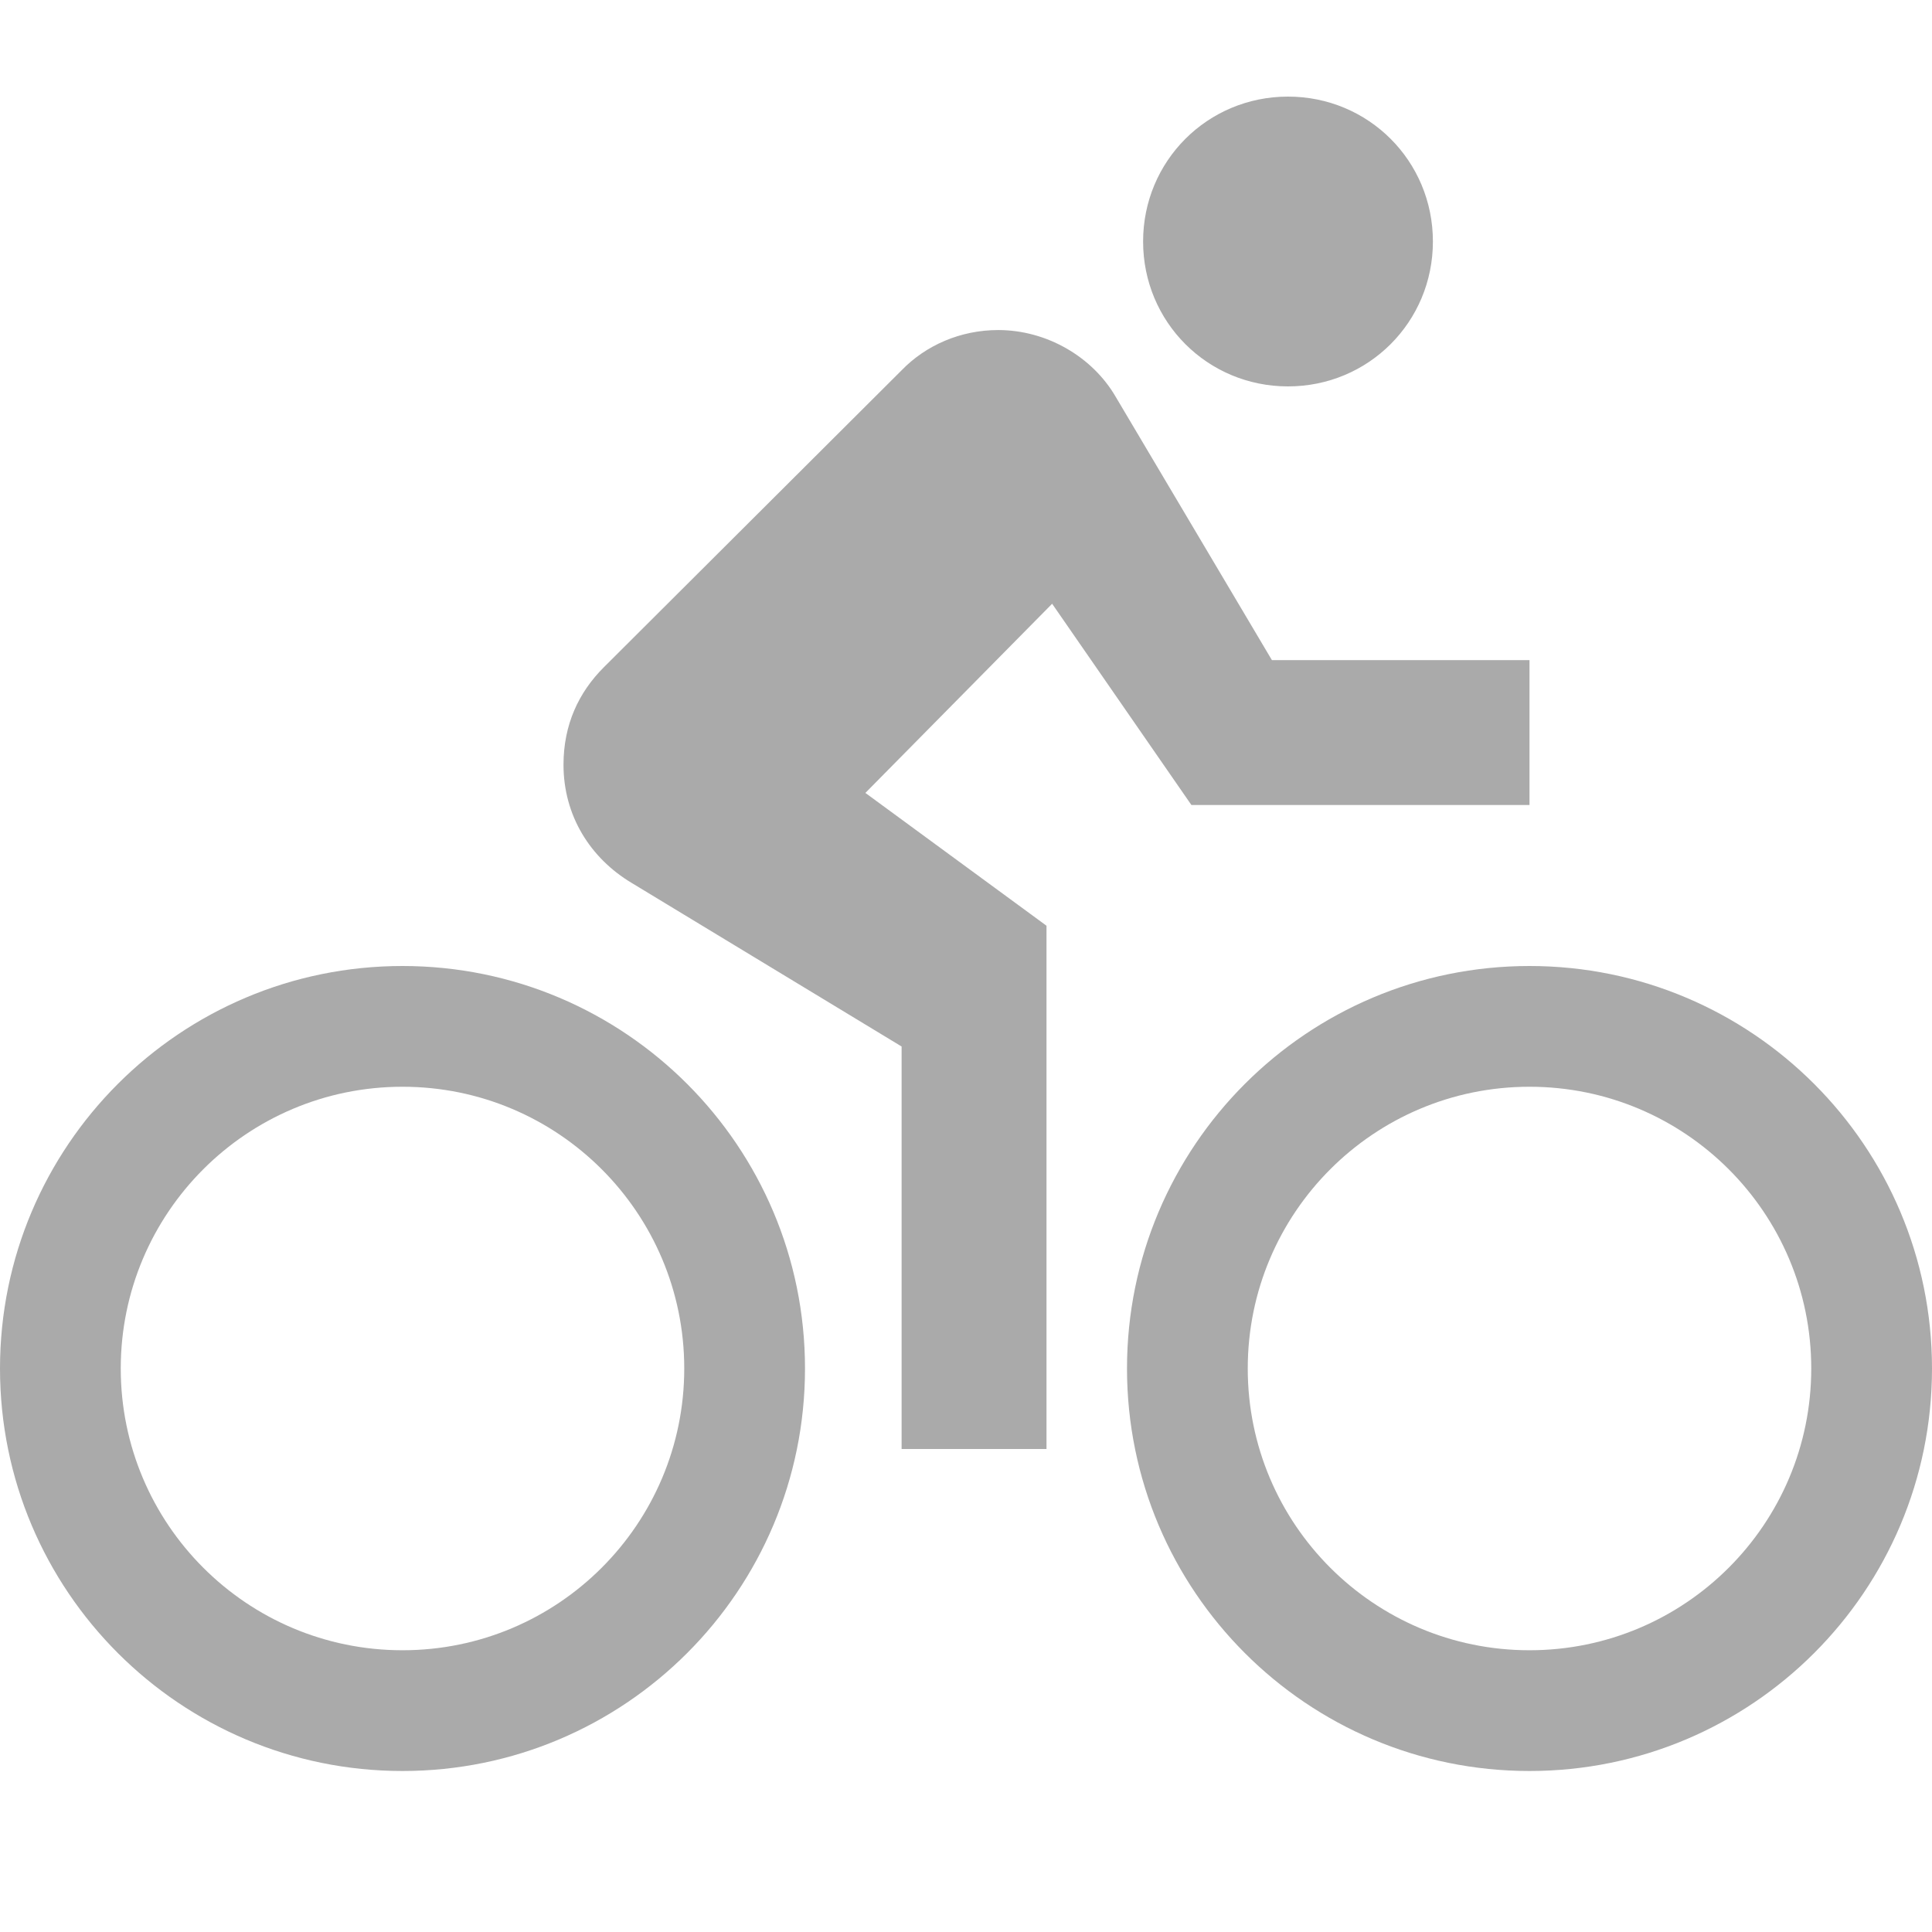
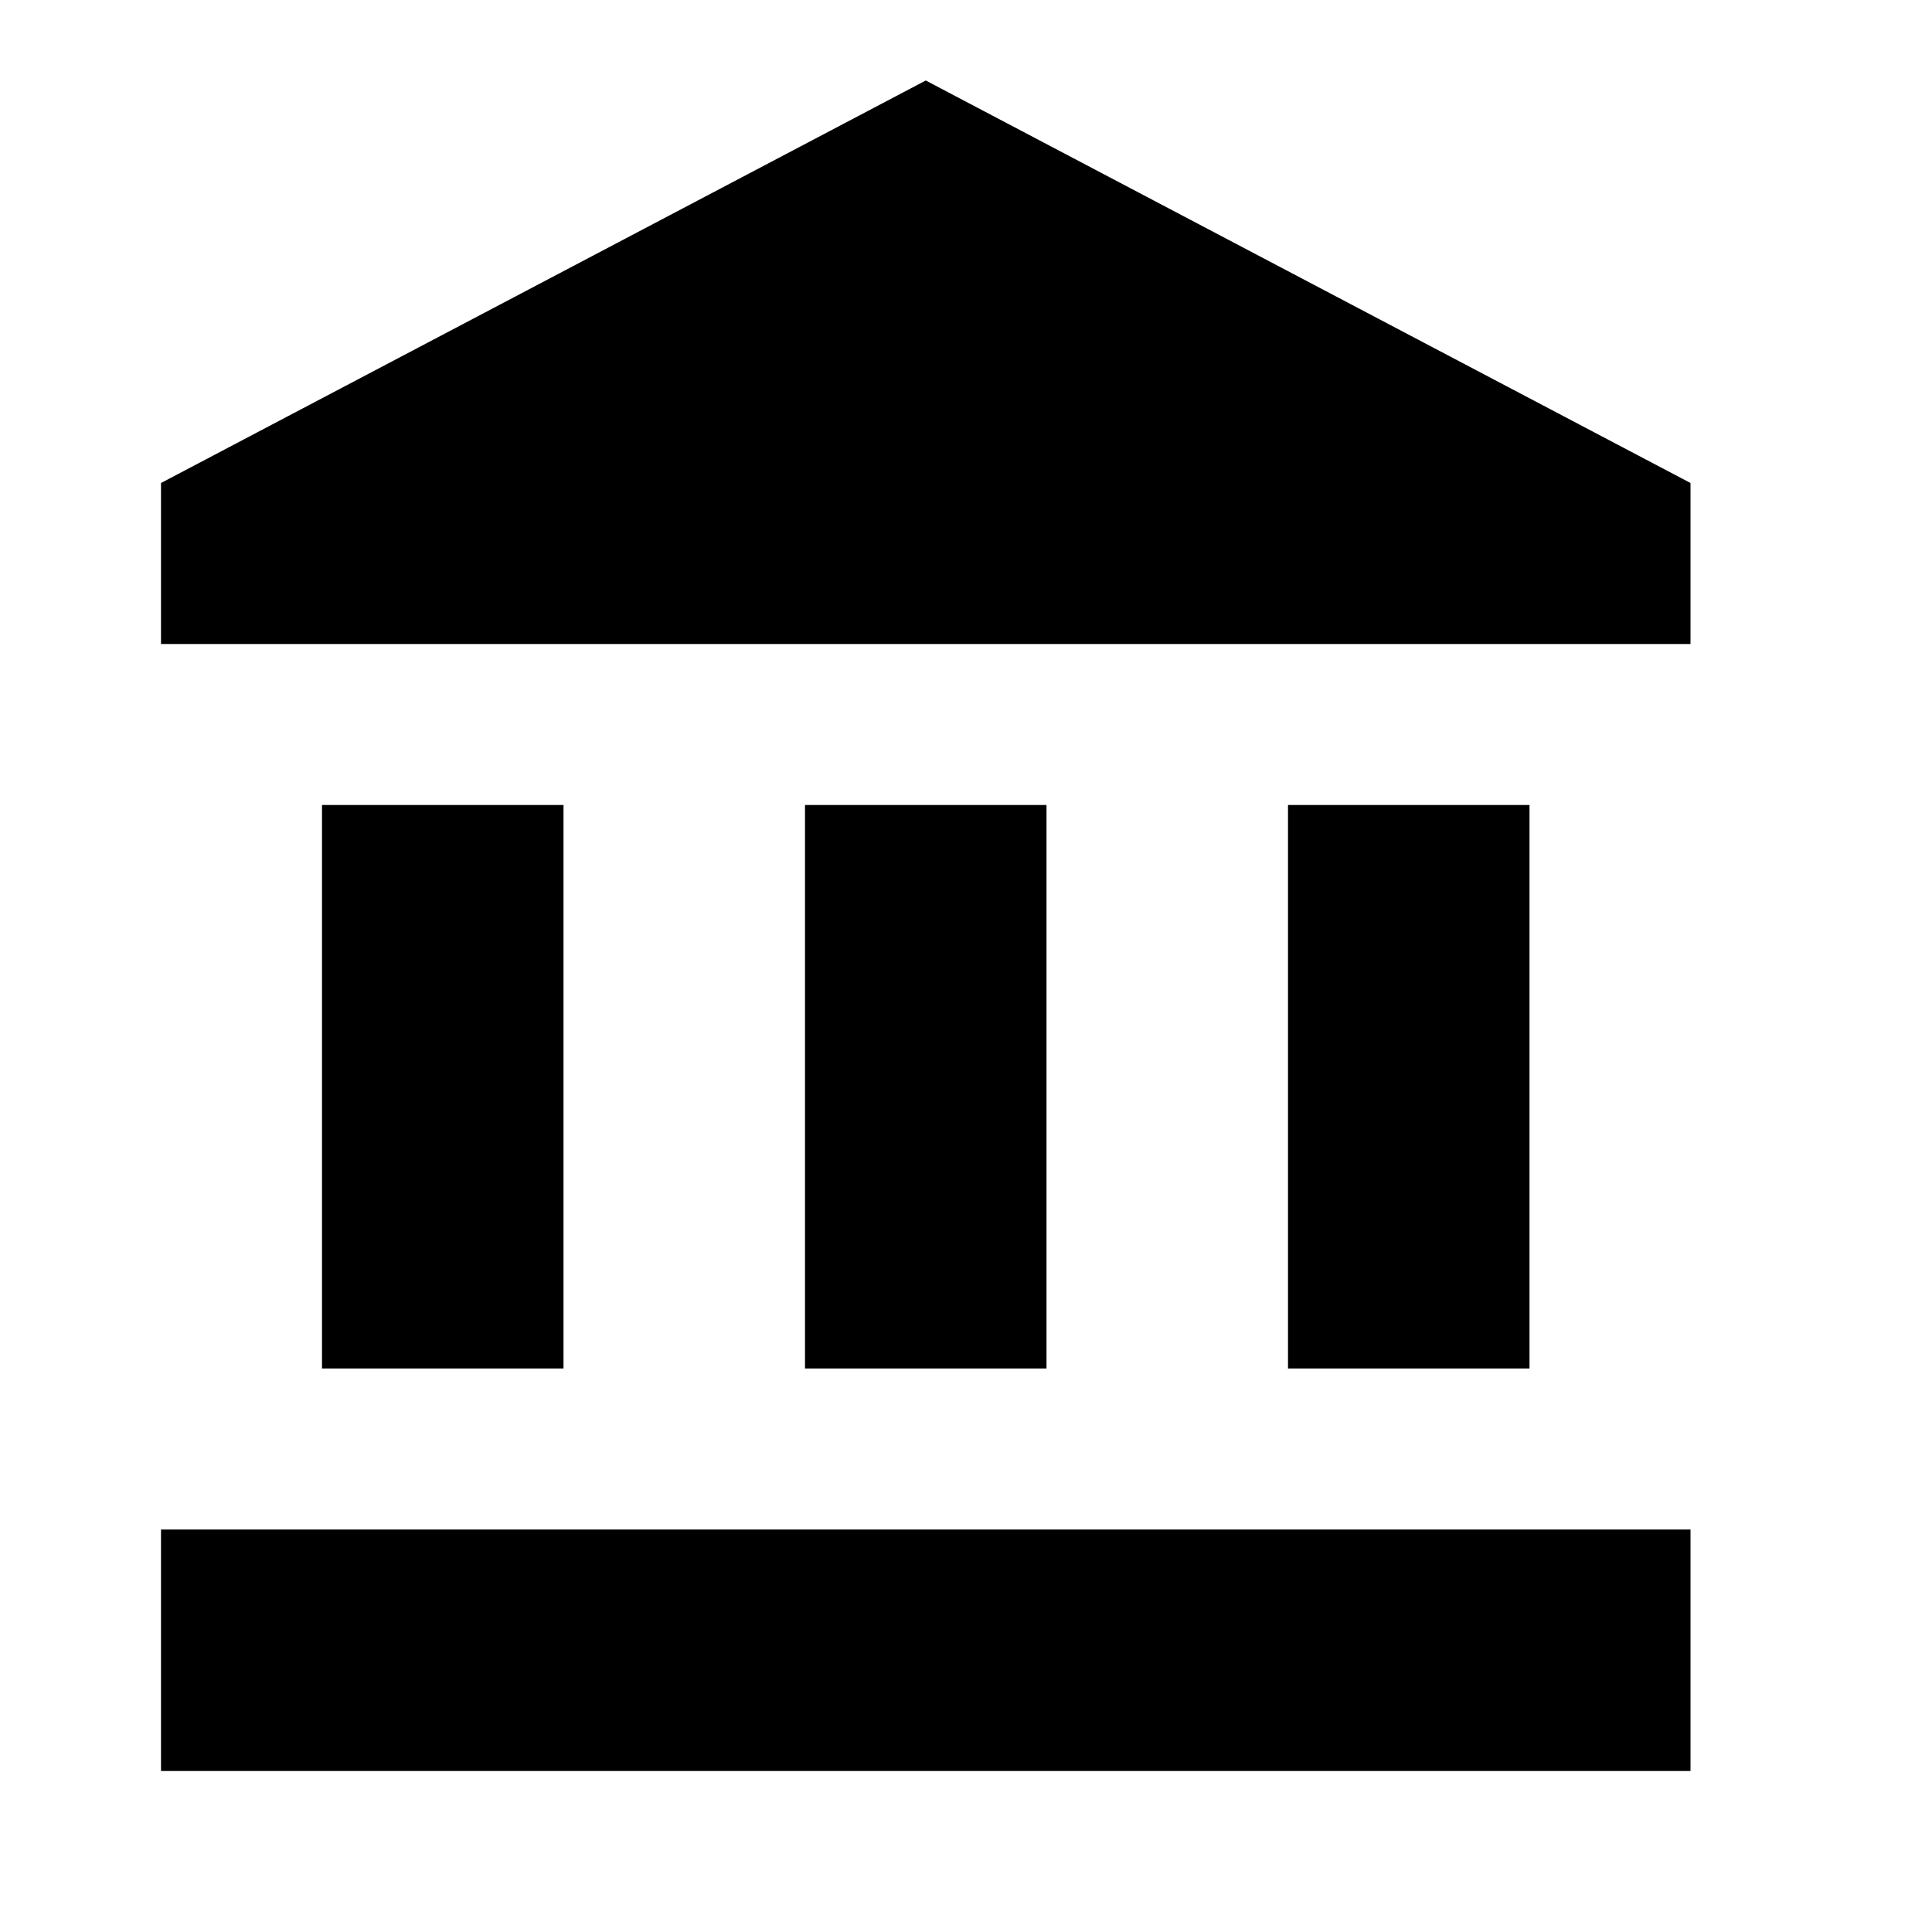
- <svg xmlns="http://www.w3.org/2000/svg" version="1.1" width="24" height="24" viewBox="0 0 24 24" fill="#AAAAAA">
-   <path d="M5,20.5A3.5,3.5 0 0,1 1.5,17A3.5,3.5 0 0,1 5,13.5A3.5,3.5 0 0,1 8.5,17A3.5,3.5 0 0,1 5,20.5M5,12A5,5 0 0,0 0,17A5,5 0 0,0 5,22A5,5 0 0,0 10,17A5,5 0 0,0 5,12M14.8,10H19V8.2H15.8L13.86,4.93C13.57,4.43 13,4.1 12.4,4.1C11.93,4.1 11.5,4.29 11.2,4.6L7.5,8.29C7.19,8.6 7,9 7,9.5C7,10.13 7.33,10.66 7.85,10.97L11.2,13V18H13V11.5L10.75,9.85L13.07,7.5M19,20.5A3.5,3.5 0 0,1 15.5,17A3.5,3.5 0 0,1 19,13.5A3.5,3.5 0 0,1 22.5,17A3.5,3.5 0 0,1 19,20.5M19,12A5,5 0 0,0 14,17A5,5 0 0,0 19,22A5,5 0 0,0 24,17A5,5 0 0,0 19,12M16,4.8C17,4.8 17.8,4 17.8,3C17.8,2 17,1.2 16,1.2C15,1.2 14.2,2 14.2,3C14.2,4 15,4.8 16,4.8Z" />
+ <svg xmlns="http://www.w3.org/2000/svg" version="1.1" width="24" height="24" viewBox="0 0 24 24">
+   <path d="M11.5,1L2,6V8H21V6M16,10V17H19V10M2,22H21V19H2M10,10V17H13V10M4,10V17H7V10H4Z" />
</svg>
